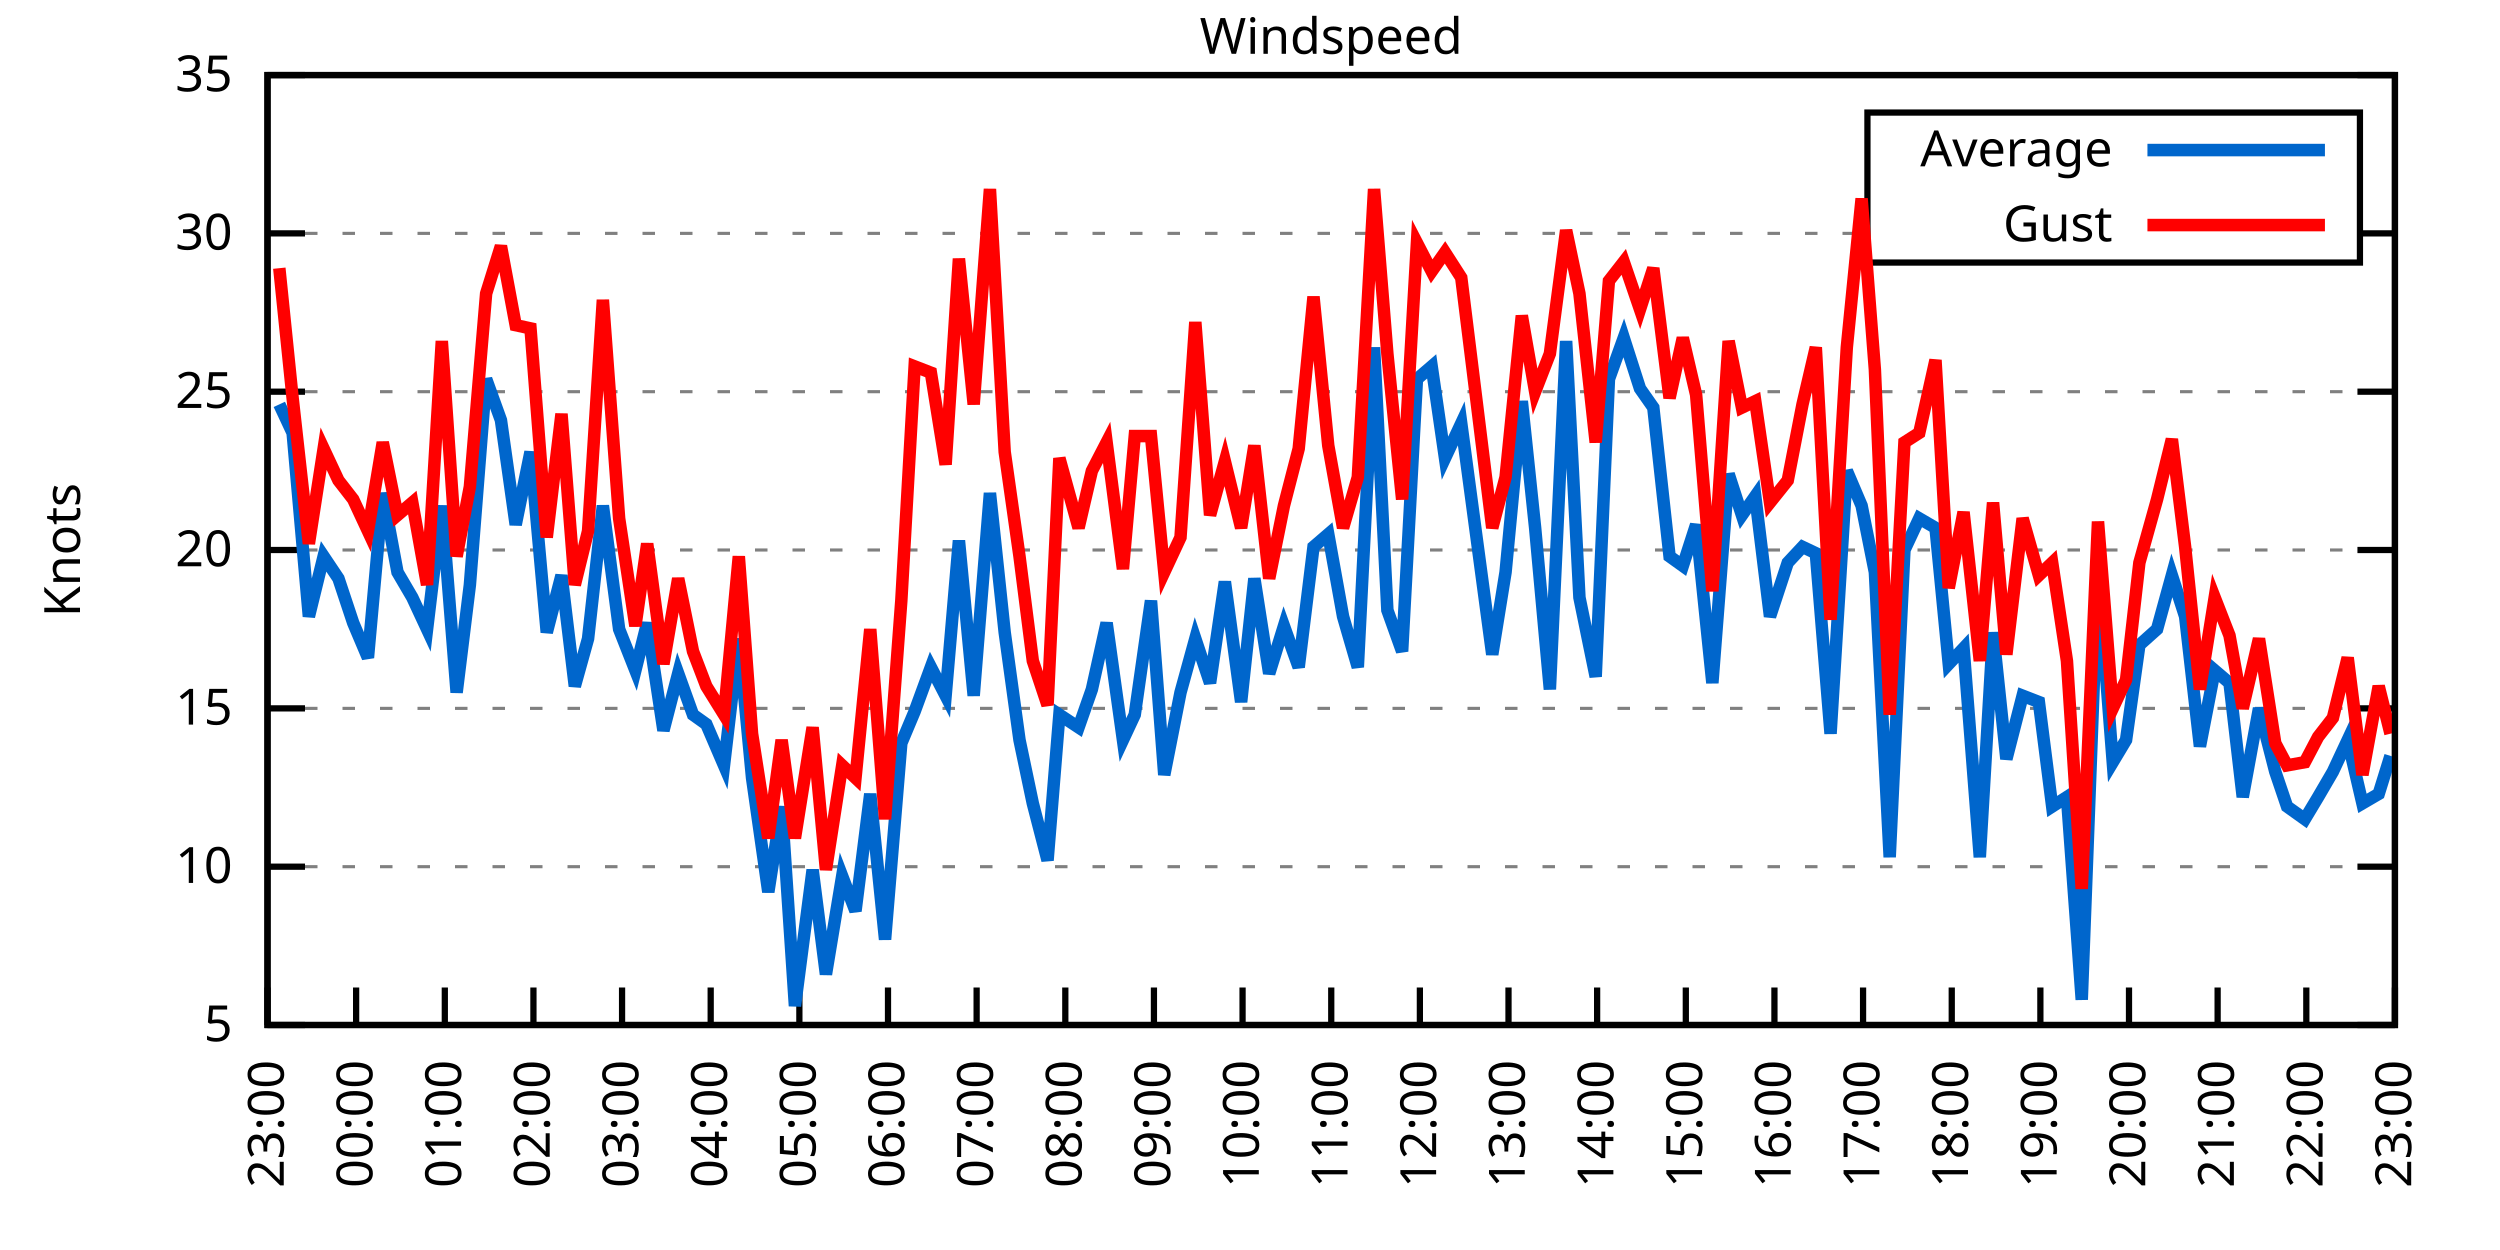
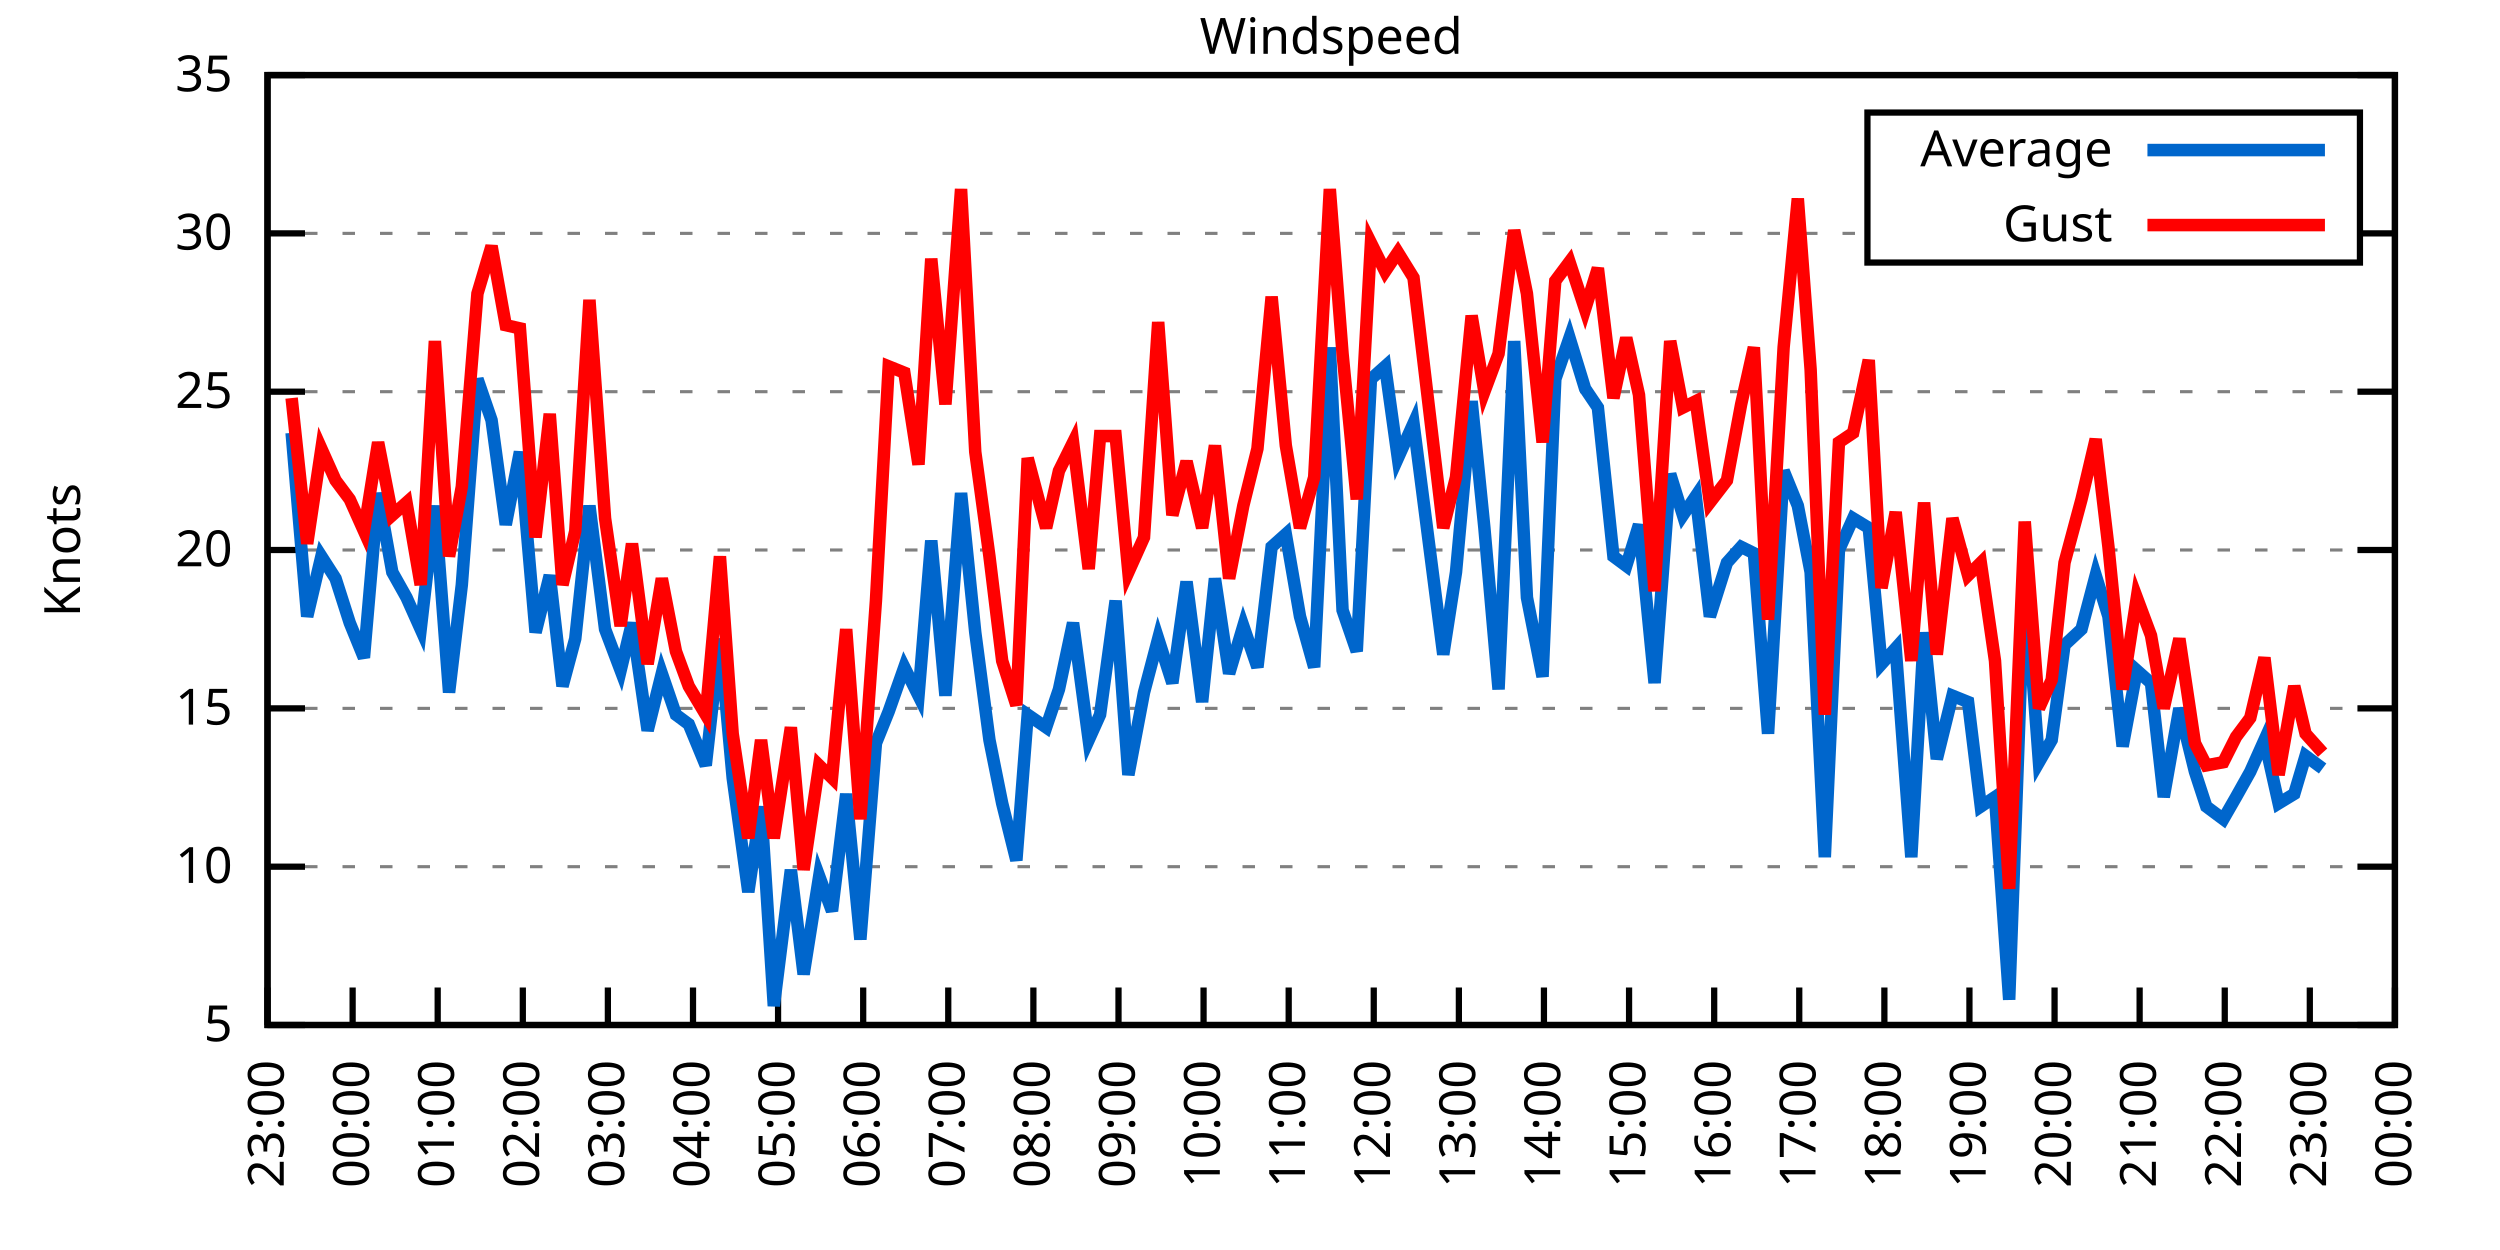
<svg xmlns="http://www.w3.org/2000/svg" xmlns:xlink="http://www.w3.org/1999/xlink" width="400" height="200" viewBox="0 0 400 200">
  <g id="gnuplot_canvas">
    <rect x="0" y="0" width="400" height="200" fill="none" />
    <defs>
      <circle id="gpDot" r="0.5" stroke-width="0.5" stroke="currentColor" />
      <path id="gpPt0" stroke-width="0.333" stroke="currentColor" d="M-1,0 h2 M0,-1 v2" />
      <path id="gpPt1" stroke-width="0.333" stroke="currentColor" d="M-1,-1 L1,1 M1,-1 L-1,1" />
      <path id="gpPt2" stroke-width="0.333" stroke="currentColor" d="M-1,0 L1,0 M0,-1 L0,1 M-1,-1 L1,1 M-1,1 L1,-1" />
      <rect id="gpPt3" stroke-width="0.333" stroke="currentColor" x="-1" y="-1" width="2" height="2" />
      <rect id="gpPt4" stroke-width="0.333" stroke="currentColor" fill="currentColor" x="-1" y="-1" width="2" height="2" />
      <circle id="gpPt5" stroke-width="0.333" stroke="currentColor" cx="0" cy="0" r="1" />
      <use xlink:href="#gpPt5" id="gpPt6" fill="currentColor" stroke="none" />
      <path id="gpPt7" stroke-width="0.333" stroke="currentColor" d="M0,-1.33 L-1.33,0.67 L1.33,0.67 z" />
      <use xlink:href="#gpPt7" id="gpPt8" fill="currentColor" stroke="none" />
      <use xlink:href="#gpPt7" id="gpPt9" stroke="currentColor" transform="rotate(180)" />
      <use xlink:href="#gpPt9" id="gpPt10" fill="currentColor" stroke="none" />
      <use xlink:href="#gpPt3" id="gpPt11" stroke="currentColor" transform="rotate(45)" />
      <use xlink:href="#gpPt11" id="gpPt12" fill="currentColor" stroke="none" />
      <path id="gpPt13" stroke-width="0.333" stroke="currentColor" d="M0,1.330 L1.265,0.411 L0.782,-1.067 L-0.782,-1.076 L-1.265,0.411 z" />
      <use xlink:href="#gpPt13" id="gpPt14" fill="currentColor" stroke="none" />
      <filter id="textbox" filterUnits="objectBoundingBox" x="0" y="0" height="1" width="1">
        <feFlood flood-color="white" flood-opacity="1" result="bgnd" />
        <feComposite in="SourceGraphic" in2="bgnd" operator="atop" />
      </filter>
      <filter id="greybox" filterUnits="objectBoundingBox" x="0" y="0" height="1" width="1">
        <feFlood flood-color="lightgrey" flood-opacity="1" result="grey" />
        <feComposite in="SourceGraphic" in2="grey" operator="atop" />
      </filter>
    </defs>
    <g fill="none" color="white" stroke="currentColor" stroke-width="1.00" stroke-linecap="butt" stroke-linejoin="miter">
</g>
    <g fill="none" color="black" stroke="currentColor" stroke-width="1.00" stroke-linecap="butt" stroke-linejoin="miter">
      <g stroke="none" shape-rendering="crispEdges">
        <polygon fill="rgb(255, 255, 255)" points="42.80,164.00 383.18,164.00 383.18,12.02 42.80,12.02 " />
      </g>
    </g>
    <g fill="none" color="black" stroke="currentColor" stroke-width="1.00" stroke-linecap="butt" stroke-linejoin="miter">
</g>
    <g fill="none" color="black" stroke="black" stroke-width="0.50" stroke-linecap="butt" stroke-linejoin="miter">
</g>
    <g fill="none" color="gray" stroke="currentColor" stroke-width="0.50" stroke-linecap="butt" stroke-linejoin="miter">
      <path stroke="gray" stroke-dasharray="2,4" class="gridline" d="M42.80,164.00 L383.19,164.00  " />
    </g>
    <g fill="none" color="gray" stroke="gray" stroke-width="1.00" stroke-linecap="butt" stroke-linejoin="miter">
</g>
    <g fill="none" color="black" stroke="currentColor" stroke-width="1.00" stroke-linecap="butt" stroke-linejoin="miter">
      <path stroke="black" d="M42.80,164.00 L48.80,164.00 M383.19,164.00 L377.19,164.00  " />
      <g transform="translate(37.20,166.60)" stroke="none" fill="black" font-family="Sans" font-size="8.00" text-anchor="end">
        <text>
          <tspan font-family="Sans"> 5</tspan>
        </text>
      </g>
    </g>
    <g fill="none" color="black" stroke="currentColor" stroke-width="1.00" stroke-linecap="butt" stroke-linejoin="miter">
</g>
    <g fill="none" color="black" stroke="black" stroke-width="0.50" stroke-linecap="butt" stroke-linejoin="miter">
</g>
    <g fill="none" color="gray" stroke="currentColor" stroke-width="0.50" stroke-linecap="butt" stroke-linejoin="miter">
      <path stroke="gray" stroke-dasharray="2,4" class="gridline" d="M42.80,138.67 L383.19,138.67  " />
    </g>
    <g fill="none" color="gray" stroke="gray" stroke-width="1.00" stroke-linecap="butt" stroke-linejoin="miter">
</g>
    <g fill="none" color="black" stroke="currentColor" stroke-width="1.00" stroke-linecap="butt" stroke-linejoin="miter">
      <path stroke="black" d="M42.80,138.67 L48.80,138.67 M383.19,138.67 L377.19,138.67  " />
      <g transform="translate(37.20,141.27)" stroke="none" fill="black" font-family="Sans" font-size="8.00" text-anchor="end">
        <text>
          <tspan font-family="Sans"> 10</tspan>
        </text>
      </g>
    </g>
    <g fill="none" color="black" stroke="currentColor" stroke-width="1.00" stroke-linecap="butt" stroke-linejoin="miter">
</g>
    <g fill="none" color="black" stroke="black" stroke-width="0.50" stroke-linecap="butt" stroke-linejoin="miter">
</g>
    <g fill="none" color="gray" stroke="currentColor" stroke-width="0.50" stroke-linecap="butt" stroke-linejoin="miter">
      <path stroke="gray" stroke-dasharray="2,4" class="gridline" d="M42.80,113.34 L383.19,113.34  " />
    </g>
    <g fill="none" color="gray" stroke="gray" stroke-width="1.00" stroke-linecap="butt" stroke-linejoin="miter">
</g>
    <g fill="none" color="black" stroke="currentColor" stroke-width="1.00" stroke-linecap="butt" stroke-linejoin="miter">
      <path stroke="black" d="M42.80,113.34 L48.80,113.34 M383.19,113.34 L377.19,113.34  " />
      <g transform="translate(37.20,115.94)" stroke="none" fill="black" font-family="Sans" font-size="8.00" text-anchor="end">
        <text>
          <tspan font-family="Sans"> 15</tspan>
        </text>
      </g>
    </g>
    <g fill="none" color="black" stroke="currentColor" stroke-width="1.00" stroke-linecap="butt" stroke-linejoin="miter">
</g>
    <g fill="none" color="black" stroke="black" stroke-width="0.50" stroke-linecap="butt" stroke-linejoin="miter">
</g>
    <g fill="none" color="gray" stroke="currentColor" stroke-width="0.50" stroke-linecap="butt" stroke-linejoin="miter">
      <path stroke="gray" stroke-dasharray="2,4" class="gridline" d="M42.80,88.00 L383.19,88.00  " />
    </g>
    <g fill="none" color="gray" stroke="gray" stroke-width="1.00" stroke-linecap="butt" stroke-linejoin="miter">
</g>
    <g fill="none" color="black" stroke="currentColor" stroke-width="1.00" stroke-linecap="butt" stroke-linejoin="miter">
      <path stroke="black" d="M42.80,88.00 L48.80,88.00 M383.19,88.00 L377.19,88.00  " />
      <g transform="translate(37.20,90.60)" stroke="none" fill="black" font-family="Sans" font-size="8.00" text-anchor="end">
        <text>
          <tspan font-family="Sans"> 20</tspan>
        </text>
      </g>
    </g>
    <g fill="none" color="black" stroke="currentColor" stroke-width="1.00" stroke-linecap="butt" stroke-linejoin="miter">
</g>
    <g fill="none" color="black" stroke="black" stroke-width="0.50" stroke-linecap="butt" stroke-linejoin="miter">
</g>
    <g fill="none" color="gray" stroke="currentColor" stroke-width="0.50" stroke-linecap="butt" stroke-linejoin="miter">
      <path stroke="gray" stroke-dasharray="2,4" class="gridline" d="M42.80,62.67 L383.19,62.67  " />
    </g>
    <g fill="none" color="gray" stroke="gray" stroke-width="1.00" stroke-linecap="butt" stroke-linejoin="miter">
</g>
    <g fill="none" color="black" stroke="currentColor" stroke-width="1.00" stroke-linecap="butt" stroke-linejoin="miter">
      <path stroke="black" d="M42.80,62.67 L48.80,62.67 M383.19,62.67 L377.19,62.67  " />
      <g transform="translate(37.20,65.27)" stroke="none" fill="black" font-family="Sans" font-size="8.00" text-anchor="end">
        <text>
          <tspan font-family="Sans"> 25</tspan>
        </text>
      </g>
    </g>
    <g fill="none" color="black" stroke="currentColor" stroke-width="1.00" stroke-linecap="butt" stroke-linejoin="miter">
</g>
    <g fill="none" color="black" stroke="black" stroke-width="0.50" stroke-linecap="butt" stroke-linejoin="miter">
</g>
    <g fill="none" color="gray" stroke="currentColor" stroke-width="0.50" stroke-linecap="butt" stroke-linejoin="miter">
      <path stroke="gray" stroke-dasharray="2,4" class="gridline" d="M42.80,37.34 L298.79,37.34 M377.59,37.34 L383.19,37.34  " />
    </g>
    <g fill="none" color="gray" stroke="gray" stroke-width="1.00" stroke-linecap="butt" stroke-linejoin="miter">
</g>
    <g fill="none" color="black" stroke="currentColor" stroke-width="1.00" stroke-linecap="butt" stroke-linejoin="miter">
      <path stroke="black" d="M42.80,37.34 L48.80,37.34 M383.19,37.34 L377.19,37.34  " />
      <g transform="translate(37.20,39.94)" stroke="none" fill="black" font-family="Sans" font-size="8.00" text-anchor="end">
        <text>
          <tspan font-family="Sans"> 30</tspan>
        </text>
      </g>
    </g>
    <g fill="none" color="black" stroke="currentColor" stroke-width="1.00" stroke-linecap="butt" stroke-linejoin="miter">
</g>
    <g fill="none" color="black" stroke="black" stroke-width="0.50" stroke-linecap="butt" stroke-linejoin="miter">
</g>
    <g fill="none" color="gray" stroke="currentColor" stroke-width="0.50" stroke-linecap="butt" stroke-linejoin="miter">
      <path stroke="gray" stroke-dasharray="2,4" class="gridline" d="M42.80,12.01 L383.19,12.01  " />
    </g>
    <g fill="none" color="gray" stroke="gray" stroke-width="1.00" stroke-linecap="butt" stroke-linejoin="miter">
</g>
    <g fill="none" color="black" stroke="currentColor" stroke-width="1.00" stroke-linecap="butt" stroke-linejoin="miter">
      <path stroke="black" d="M42.80,12.01 L48.80,12.01 M383.19,12.01 L377.19,12.01  " />
      <g transform="translate(37.20,14.61)" stroke="none" fill="black" font-family="Sans" font-size="8.00" text-anchor="end">
        <text>
          <tspan font-family="Sans"> 35</tspan>
        </text>
      </g>
    </g>
    <g fill="none" color="black" stroke="currentColor" stroke-width="1.00" stroke-linecap="butt" stroke-linejoin="miter">
      <path stroke="black" d="M42.80,164.00 L42.80,158.00  " />
      <g transform="translate(45.40,169.60) rotate(270.00)" stroke="none" fill="black" font-family="Sans" font-size="8.00" text-anchor="end">
        <text>
          <tspan font-family="Sans">23:00</tspan>
        </text>
      </g>
    </g>
    <g fill="none" color="black" stroke="currentColor" stroke-width="1.00" stroke-linecap="butt" stroke-linejoin="miter">
-       <path stroke="black" d="M56.98,164.00 L56.98,158.00  " />
-       <g transform="translate(59.58,169.60) rotate(270.00)" stroke="none" fill="black" font-family="Sans" font-size="8.00" text-anchor="end">
+       <path stroke="black" d="M56.42,164.00 L56.42,158.00  " />
+       <g transform="translate(59.02,169.60) rotate(270.00)" stroke="none" fill="black" font-family="Sans" font-size="8.00" text-anchor="end">
        <text>
          <tspan font-family="Sans">00:00</tspan>
        </text>
      </g>
    </g>
    <g fill="none" color="black" stroke="currentColor" stroke-width="1.00" stroke-linecap="butt" stroke-linejoin="miter">
-       <path stroke="black" d="M71.17,164.00 L71.17,158.00  " />
-       <g transform="translate(73.77,169.60) rotate(270.00)" stroke="none" fill="black" font-family="Sans" font-size="8.00" text-anchor="end">
+       <path stroke="black" d="M70.03,164.00 L70.03,158.00  " />
+       <g transform="translate(72.63,169.60) rotate(270.00)" stroke="none" fill="black" font-family="Sans" font-size="8.00" text-anchor="end">
        <text>
          <tspan font-family="Sans">01:00</tspan>
        </text>
      </g>
    </g>
    <g fill="none" color="black" stroke="currentColor" stroke-width="1.00" stroke-linecap="butt" stroke-linejoin="miter">
-       <path stroke="black" d="M85.35,164.00 L85.35,158.00  " />
-       <g transform="translate(87.95,169.60) rotate(270.00)" stroke="none" fill="black" font-family="Sans" font-size="8.00" text-anchor="end">
+       <path stroke="black" d="M83.65,164.00 L83.65,158.00  " />
+       <g transform="translate(86.25,169.60) rotate(270.00)" stroke="none" fill="black" font-family="Sans" font-size="8.00" text-anchor="end">
        <text>
          <tspan font-family="Sans">02:00</tspan>
        </text>
      </g>
    </g>
    <g fill="none" color="black" stroke="currentColor" stroke-width="1.00" stroke-linecap="butt" stroke-linejoin="miter">
-       <path stroke="black" d="M99.53,164.00 L99.53,158.00  " />
-       <g transform="translate(102.13,169.60) rotate(270.00)" stroke="none" fill="black" font-family="Sans" font-size="8.00" text-anchor="end">
+       <path stroke="black" d="M97.26,164.00 L97.26,158.00  " />
+       <g transform="translate(99.86,169.60) rotate(270.00)" stroke="none" fill="black" font-family="Sans" font-size="8.00" text-anchor="end">
        <text>
          <tspan font-family="Sans">03:00</tspan>
        </text>
      </g>
    </g>
    <g fill="none" color="black" stroke="currentColor" stroke-width="1.00" stroke-linecap="butt" stroke-linejoin="miter">
-       <path stroke="black" d="M113.71,164.00 L113.71,158.00  " />
-       <g transform="translate(116.31,169.60) rotate(270.00)" stroke="none" fill="black" font-family="Sans" font-size="8.00" text-anchor="end">
+       <path stroke="black" d="M110.88,164.00 L110.88,158.00  " />
+       <g transform="translate(113.48,169.60) rotate(270.00)" stroke="none" fill="black" font-family="Sans" font-size="8.00" text-anchor="end">
        <text>
          <tspan font-family="Sans">04:00</tspan>
        </text>
      </g>
    </g>
    <g fill="none" color="black" stroke="currentColor" stroke-width="1.00" stroke-linecap="butt" stroke-linejoin="miter">
-       <path stroke="black" d="M127.90,164.00 L127.90,158.00  " />
-       <g transform="translate(130.50,169.60) rotate(270.00)" stroke="none" fill="black" font-family="Sans" font-size="8.00" text-anchor="end">
+       <path stroke="black" d="M124.49,164.00 L124.49,158.00  " />
+       <g transform="translate(127.09,169.60) rotate(270.00)" stroke="none" fill="black" font-family="Sans" font-size="8.00" text-anchor="end">
        <text>
          <tspan font-family="Sans">05:00</tspan>
        </text>
      </g>
    </g>
    <g fill="none" color="black" stroke="currentColor" stroke-width="1.00" stroke-linecap="butt" stroke-linejoin="miter">
-       <path stroke="black" d="M142.08,164.00 L142.08,158.00  " />
-       <g transform="translate(144.68,169.60) rotate(270.00)" stroke="none" fill="black" font-family="Sans" font-size="8.00" text-anchor="end">
+       <path stroke="black" d="M138.11,164.00 L138.11,158.00  " />
+       <g transform="translate(140.71,169.60) rotate(270.00)" stroke="none" fill="black" font-family="Sans" font-size="8.00" text-anchor="end">
        <text>
          <tspan font-family="Sans">06:00</tspan>
        </text>
      </g>
    </g>
    <g fill="none" color="black" stroke="currentColor" stroke-width="1.00" stroke-linecap="butt" stroke-linejoin="miter">
-       <path stroke="black" d="M156.26,164.00 L156.26,158.00  " />
-       <g transform="translate(158.86,169.60) rotate(270.00)" stroke="none" fill="black" font-family="Sans" font-size="8.00" text-anchor="end">
+       <path stroke="black" d="M151.72,164.00 L151.72,158.00  " />
+       <g transform="translate(154.32,169.60) rotate(270.00)" stroke="none" fill="black" font-family="Sans" font-size="8.00" text-anchor="end">
        <text>
          <tspan font-family="Sans">07:00</tspan>
        </text>
      </g>
    </g>
    <g fill="none" color="black" stroke="currentColor" stroke-width="1.00" stroke-linecap="butt" stroke-linejoin="miter">
-       <path stroke="black" d="M170.45,164.00 L170.45,158.00  " />
-       <g transform="translate(173.05,169.60) rotate(270.00)" stroke="none" fill="black" font-family="Sans" font-size="8.00" text-anchor="end">
+       <path stroke="black" d="M165.34,164.00 L165.34,158.00  " />
+       <g transform="translate(167.94,169.60) rotate(270.00)" stroke="none" fill="black" font-family="Sans" font-size="8.00" text-anchor="end">
        <text>
          <tspan font-family="Sans">08:00</tspan>
        </text>
      </g>
    </g>
    <g fill="none" color="black" stroke="currentColor" stroke-width="1.00" stroke-linecap="butt" stroke-linejoin="miter">
-       <path stroke="black" d="M184.63,164.00 L184.63,158.00  " />
-       <g transform="translate(187.23,169.60) rotate(270.00)" stroke="none" fill="black" font-family="Sans" font-size="8.00" text-anchor="end">
+       <path stroke="black" d="M178.96,164.00 L178.96,158.00  " />
+       <g transform="translate(181.56,169.60) rotate(270.00)" stroke="none" fill="black" font-family="Sans" font-size="8.00" text-anchor="end">
        <text>
          <tspan font-family="Sans">09:00</tspan>
        </text>
      </g>
    </g>
    <g fill="none" color="black" stroke="currentColor" stroke-width="1.00" stroke-linecap="butt" stroke-linejoin="miter">
-       <path stroke="black" d="M198.81,164.00 L198.81,158.00  " />
-       <g transform="translate(201.41,169.60) rotate(270.00)" stroke="none" fill="black" font-family="Sans" font-size="8.00" text-anchor="end">
+       <path stroke="black" d="M192.57,164.00 L192.57,158.00  " />
+       <g transform="translate(195.17,169.60) rotate(270.00)" stroke="none" fill="black" font-family="Sans" font-size="8.00" text-anchor="end">
        <text>
          <tspan font-family="Sans">10:00</tspan>
        </text>
      </g>
    </g>
    <g fill="none" color="black" stroke="currentColor" stroke-width="1.00" stroke-linecap="butt" stroke-linejoin="miter">
-       <path stroke="black" d="M213.00,164.00 L213.00,158.00  " />
-       <g transform="translate(215.60,169.60) rotate(270.00)" stroke="none" fill="black" font-family="Sans" font-size="8.00" text-anchor="end">
+       <path stroke="black" d="M206.19,164.00 L206.19,158.00  " />
+       <g transform="translate(208.79,169.60) rotate(270.00)" stroke="none" fill="black" font-family="Sans" font-size="8.00" text-anchor="end">
        <text>
          <tspan font-family="Sans">11:00</tspan>
        </text>
      </g>
    </g>
    <g fill="none" color="black" stroke="currentColor" stroke-width="1.00" stroke-linecap="butt" stroke-linejoin="miter">
-       <path stroke="black" d="M227.18,164.00 L227.18,158.00  " />
-       <g transform="translate(229.78,169.60) rotate(270.00)" stroke="none" fill="black" font-family="Sans" font-size="8.00" text-anchor="end">
+       <path stroke="black" d="M219.80,164.00 L219.80,158.00  " />
+       <g transform="translate(222.40,169.60) rotate(270.00)" stroke="none" fill="black" font-family="Sans" font-size="8.00" text-anchor="end">
        <text>
          <tspan font-family="Sans">12:00</tspan>
        </text>
      </g>
    </g>
    <g fill="none" color="black" stroke="currentColor" stroke-width="1.00" stroke-linecap="butt" stroke-linejoin="miter">
-       <path stroke="black" d="M241.36,164.00 L241.36,158.00  " />
-       <g transform="translate(243.96,169.60) rotate(270.00)" stroke="none" fill="black" font-family="Sans" font-size="8.00" text-anchor="end">
+       <path stroke="black" d="M233.42,164.00 L233.42,158.00  " />
+       <g transform="translate(236.02,169.60) rotate(270.00)" stroke="none" fill="black" font-family="Sans" font-size="8.00" text-anchor="end">
        <text>
          <tspan font-family="Sans">13:00</tspan>
        </text>
      </g>
    </g>
    <g fill="none" color="black" stroke="currentColor" stroke-width="1.00" stroke-linecap="butt" stroke-linejoin="miter">
-       <path stroke="black" d="M255.54,164.00 L255.54,158.00  " />
-       <g transform="translate(258.14,169.60) rotate(270.00)" stroke="none" fill="black" font-family="Sans" font-size="8.00" text-anchor="end">
+       <path stroke="black" d="M247.03,164.00 L247.03,158.00  " />
+       <g transform="translate(249.63,169.60) rotate(270.00)" stroke="none" fill="black" font-family="Sans" font-size="8.00" text-anchor="end">
        <text>
          <tspan font-family="Sans">14:00</tspan>
        </text>
      </g>
    </g>
    <g fill="none" color="black" stroke="currentColor" stroke-width="1.00" stroke-linecap="butt" stroke-linejoin="miter">
-       <path stroke="black" d="M269.73,164.00 L269.73,158.00  " />
-       <g transform="translate(272.33,169.60) rotate(270.00)" stroke="none" fill="black" font-family="Sans" font-size="8.00" text-anchor="end">
+       <path stroke="black" d="M260.65,164.00 L260.65,158.00  " />
+       <g transform="translate(263.25,169.60) rotate(270.00)" stroke="none" fill="black" font-family="Sans" font-size="8.00" text-anchor="end">
        <text>
          <tspan font-family="Sans">15:00</tspan>
        </text>
      </g>
    </g>
    <g fill="none" color="black" stroke="currentColor" stroke-width="1.00" stroke-linecap="butt" stroke-linejoin="miter">
-       <path stroke="black" d="M283.91,164.00 L283.91,158.00  " />
-       <g transform="translate(286.51,169.60) rotate(270.00)" stroke="none" fill="black" font-family="Sans" font-size="8.00" text-anchor="end">
+       <path stroke="black" d="M274.27,164.00 L274.27,158.00  " />
+       <g transform="translate(276.87,169.60) rotate(270.00)" stroke="none" fill="black" font-family="Sans" font-size="8.00" text-anchor="end">
        <text>
          <tspan font-family="Sans">16:00</tspan>
        </text>
      </g>
    </g>
    <g fill="none" color="black" stroke="currentColor" stroke-width="1.00" stroke-linecap="butt" stroke-linejoin="miter">
-       <path stroke="black" d="M298.09,164.00 L298.09,158.00  " />
-       <g transform="translate(300.69,169.60) rotate(270.00)" stroke="none" fill="black" font-family="Sans" font-size="8.00" text-anchor="end">
+       <path stroke="black" d="M287.88,164.00 L287.88,158.00  " />
+       <g transform="translate(290.48,169.60) rotate(270.00)" stroke="none" fill="black" font-family="Sans" font-size="8.00" text-anchor="end">
        <text>
          <tspan font-family="Sans">17:00</tspan>
        </text>
      </g>
    </g>
    <g fill="none" color="black" stroke="currentColor" stroke-width="1.00" stroke-linecap="butt" stroke-linejoin="miter">
-       <path stroke="black" d="M312.28,164.00 L312.28,158.00  " />
-       <g transform="translate(314.88,169.60) rotate(270.00)" stroke="none" fill="black" font-family="Sans" font-size="8.00" text-anchor="end">
+       <path stroke="black" d="M301.50,164.00 L301.50,158.00  " />
+       <g transform="translate(304.10,169.60) rotate(270.00)" stroke="none" fill="black" font-family="Sans" font-size="8.00" text-anchor="end">
        <text>
          <tspan font-family="Sans">18:00</tspan>
        </text>
      </g>
    </g>
    <g fill="none" color="black" stroke="currentColor" stroke-width="1.00" stroke-linecap="butt" stroke-linejoin="miter">
-       <path stroke="black" d="M326.46,164.00 L326.46,158.00  " />
-       <g transform="translate(329.06,169.60) rotate(270.00)" stroke="none" fill="black" font-family="Sans" font-size="8.00" text-anchor="end">
+       <path stroke="black" d="M315.11,164.00 L315.11,158.00  " />
+       <g transform="translate(317.71,169.60) rotate(270.00)" stroke="none" fill="black" font-family="Sans" font-size="8.00" text-anchor="end">
        <text>
          <tspan font-family="Sans">19:00</tspan>
        </text>
      </g>
    </g>
    <g fill="none" color="black" stroke="currentColor" stroke-width="1.00" stroke-linecap="butt" stroke-linejoin="miter">
-       <path stroke="black" d="M340.64,164.00 L340.64,158.00  " />
-       <g transform="translate(343.24,169.60) rotate(270.00)" stroke="none" fill="black" font-family="Sans" font-size="8.00" text-anchor="end">
+       <path stroke="black" d="M328.73,164.00 L328.73,158.00  " />
+       <g transform="translate(331.33,169.60) rotate(270.00)" stroke="none" fill="black" font-family="Sans" font-size="8.00" text-anchor="end">
        <text>
          <tspan font-family="Sans">20:00</tspan>
        </text>
      </g>
    </g>
    <g fill="none" color="black" stroke="currentColor" stroke-width="1.00" stroke-linecap="butt" stroke-linejoin="miter">
-       <path stroke="black" d="M354.82,164.00 L354.82,158.00  " />
-       <g transform="translate(357.42,169.60) rotate(270.00)" stroke="none" fill="black" font-family="Sans" font-size="8.00" text-anchor="end">
+       <path stroke="black" d="M342.34,164.00 L342.34,158.00  " />
+       <g transform="translate(344.94,169.60) rotate(270.00)" stroke="none" fill="black" font-family="Sans" font-size="8.00" text-anchor="end">
        <text>
          <tspan font-family="Sans">21:00</tspan>
        </text>
      </g>
    </g>
    <g fill="none" color="black" stroke="currentColor" stroke-width="1.00" stroke-linecap="butt" stroke-linejoin="miter">
-       <path stroke="black" d="M369.01,164.00 L369.01,158.00  " />
-       <g transform="translate(371.61,169.60) rotate(270.00)" stroke="none" fill="black" font-family="Sans" font-size="8.00" text-anchor="end">
+       <path stroke="black" d="M355.96,164.00 L355.96,158.00  " />
+       <g transform="translate(358.56,169.60) rotate(270.00)" stroke="none" fill="black" font-family="Sans" font-size="8.00" text-anchor="end">
        <text>
          <tspan font-family="Sans">22:00</tspan>
+         </text>
+       </g>
+     </g>
+     <g fill="none" color="black" stroke="currentColor" stroke-width="1.00" stroke-linecap="butt" stroke-linejoin="miter">
+       <path stroke="black" d="M369.57,164.00 L369.57,158.00  " />
+       <g transform="translate(372.17,169.60) rotate(270.00)" stroke="none" fill="black" font-family="Sans" font-size="8.00" text-anchor="end">
+         <text>
+           <tspan font-family="Sans">23:00</tspan>
        </text>
      </g>
    </g>
    <g fill="none" color="black" stroke="currentColor" stroke-width="1.00" stroke-linecap="butt" stroke-linejoin="miter">
      <path stroke="black" d="M383.19,164.00 L383.19,158.00  " />
      <g transform="translate(385.79,169.60) rotate(270.00)" stroke="none" fill="black" font-family="Sans" font-size="8.00" text-anchor="end">
        <text>
-           <tspan font-family="Sans">23:00</tspan>
+           <tspan font-family="Sans">00:00</tspan>
        </text>
      </g>
    </g>
    <g fill="none" color="black" stroke="currentColor" stroke-width="1.00" stroke-linecap="butt" stroke-linejoin="miter">
</g>
    <g fill="none" color="black" stroke="currentColor" stroke-width="1.00" stroke-linecap="butt" stroke-linejoin="miter">
      <path stroke="black" d="M42.80,12.01 L42.80,164.00 L383.19,164.00 L383.19,12.01 L42.80,12.01 Z  " />
    </g>
    <g fill="none" color="black" stroke="currentColor" stroke-width="1.00" stroke-linecap="butt" stroke-linejoin="miter">
</g>
    <g fill="none" color="black" stroke="currentColor" stroke-width="1.00" stroke-linecap="butt" stroke-linejoin="miter">
      <path stroke="black" d="M298.79,42.01 L298.79,18.01 L377.59,18.01 L377.59,42.01 L298.79,42.01 Z  " />
    </g>
    <g id="Windspeed_plot_1">
      <g fill="none" color="white" stroke="black" stroke-width="2.00" stroke-linecap="butt" stroke-linejoin="miter">
</g>
      <g fill="none" color="black" stroke="currentColor" stroke-width="2.00" stroke-linecap="butt" stroke-linejoin="miter">
        <g transform="translate(337.99,26.61)" stroke="none" fill="black" font-family="Sans" font-size="8.00" text-anchor="end">
          <text>
            <tspan font-family="Sans">Average</tspan>
          </text>
        </g>
      </g>
      <g fill="none" color="black" stroke="currentColor" stroke-width="2.00" stroke-linecap="butt" stroke-linejoin="miter">
-         <path stroke="rgb(  0, 102, 204)" d="M343.59,24.01 L371.99,24.01 M44.69,64.70 L46.82,69.26 L49.42,98.64 L51.78,89.02 L54.15,92.56 L56.51,99.66   L58.87,105.23 L61.24,78.89 L63.60,91.55 L65.97,95.60 L68.33,100.67 L70.69,80.91 L73.06,110.80 L75.18,93.58   L77.78,60.65 L80.15,67.23 L82.51,83.95 L84.88,72.30 L87.48,101.18 L89.84,92.06 L91.97,109.79 L94.09,102.19   L96.46,80.91 L99.06,100.67 L101.66,107.26 L103.55,99.66 L106.15,116.88 L108.51,107.76 L110.88,114.35 L113.01,115.87   L115.84,122.46 L118.21,102.19 L120.33,124.48 L122.93,142.72 L125.06,129.04 L127.19,160.96 L130.02,139.17 L132.15,155.89   L134.75,140.19 L136.88,145.76 L139.24,127.02 L141.61,150.32 L144.21,118.91 L146.34,113.84 L148.94,106.75 L151.30,111.31   L153.43,86.49 L155.79,111.31 L158.39,78.89 L160.75,101.18 L163.12,118.40 L165.25,128.54 L167.61,137.66 L169.50,114.35   L172.57,116.38 L174.70,110.30 L177.06,99.66 L179.67,118.40 L181.56,114.35 L184.16,96.11 L186.28,123.98 L188.88,110.80   L191.25,102.19 L193.61,109.28 L195.98,93.07 L198.58,112.32 L200.70,92.56 L203.07,107.76 L205.43,100.16 L207.79,106.75   L210.16,87.50 L212.52,85.47 L214.89,98.64 L217.25,106.75 L219.85,55.58 L221.98,97.63 L224.34,104.22 L226.71,60.65   L229.07,58.62 L231.20,73.31 L233.80,67.74 L238.76,104.72 L240.89,91.55 L243.49,64.19 L245.62,84.46 L247.98,110.30   L250.58,54.57 L252.71,95.60 L255.31,108.27 L257.43,60.65 L259.80,54.06 L262.40,62.17 L264.53,65.21 L267.13,89.02   L269.25,90.54 L271.38,83.95 L273.98,109.28 L276.58,75.85 L278.71,82.43 L280.84,79.39 L283.20,98.64 L286.04,90.03   L288.40,87.50 L290.53,88.51 L292.89,117.39 L295.49,75.34 L297.86,80.91 L299.98,91.55 L302.35,137.15 L304.71,88.00   L307.08,82.94 L309.68,84.46 L311.80,106.24 L314.17,103.71 L316.77,137.15 L318.89,101.18 L321.02,121.44 L323.62,111.31   L326.22,112.32 L328.35,129.04 L330.71,127.52 L333.08,159.95 L335.68,91.55 L338.04,121.95 L340.17,118.40 L342.30,103.20   L345.13,100.67 L347.50,92.06 L349.62,98.64 L351.99,119.42 L354.35,107.26 L356.72,109.28 L358.84,127.52 L361.44,113.34   L364.04,123.47 L365.93,129.04 L368.77,131.07 L370.90,127.52 L373.26,123.47 L375.63,118.40 L377.99,128.54 L380.59,127.02   L382.48,120.94  " />
+         <path stroke="rgb(  0, 102, 204)" d="M343.59,24.01 L371.99,24.01 M46.66,69.26 L49.15,98.64 L51.42,89.02 L53.69,92.56 L55.96,99.66 L58.23,105.23   L60.50,78.89 L62.77,91.55 L65.04,95.60 L67.31,100.67 L69.58,80.91 L71.85,110.80 L73.89,93.58 L76.39,60.65   L78.65,67.23 L80.92,83.95 L83.19,72.30 L85.69,101.18 L87.96,92.06 L90.00,109.79 L92.04,102.19 L94.31,80.91   L96.81,100.67 L99.30,107.26 L101.12,99.66 L103.62,116.88 L105.89,107.76 L108.15,114.35 L110.20,115.87 L112.92,122.46   L115.19,102.19 L117.23,124.48 L119.73,142.72 L121.77,129.04 L123.81,160.96 L126.54,139.17 L128.58,155.89 L131.07,140.19   L133.12,145.76 L135.39,127.02 L137.66,150.32 L140.15,118.91 L142.19,113.84 L144.69,106.75 L146.96,111.31 L149.00,86.49   L151.27,111.31 L153.77,78.89 L156.04,101.18 L158.31,118.40 L160.35,128.54 L162.62,137.66 L164.43,114.35 L167.38,116.38   L169.43,110.30 L171.69,99.66 L174.19,118.40 L176.01,114.35 L178.50,96.11 L180.54,123.98 L183.04,110.80 L185.31,102.19   L187.58,109.28 L189.85,93.07 L192.34,112.32 L194.39,92.56 L196.66,107.76 L198.93,100.16 L201.19,106.75 L203.46,87.50   L205.73,85.47 L208.00,98.64 L210.27,106.75 L212.77,55.58 L214.81,97.63 L217.08,104.22 L219.35,60.65 L221.62,58.62   L223.66,73.31 L226.16,67.74 L230.92,104.72 L232.96,91.55 L235.46,64.19 L237.50,84.46 L239.77,110.30 L242.27,54.57   L244.31,95.60 L246.81,108.27 L248.85,60.65 L251.12,54.06 L253.61,62.17 L255.66,65.21 L258.15,89.02 L260.20,90.54   L262.24,83.95 L264.73,109.28 L267.23,75.85 L269.27,82.43 L271.32,79.39 L273.58,98.64 L276.31,90.03 L278.58,87.50   L280.62,88.51 L282.89,117.39 L285.38,75.34 L287.65,80.91 L289.70,91.55 L291.97,137.15 L294.23,88.00 L296.50,82.94   L299.00,84.46 L301.04,106.24 L303.31,103.71 L305.81,137.15 L307.85,101.18 L309.89,121.44 L312.39,111.31 L314.89,112.32   L316.93,129.04 L319.20,127.52 L321.47,159.95 L323.96,91.55 L326.23,121.95 L328.27,118.40 L330.32,103.20 L333.04,100.67   L335.31,92.06 L337.35,98.64 L339.62,119.42 L341.89,107.26 L344.16,109.28 L346.20,127.52 L348.70,113.34 L351.19,123.47   L353.01,129.04 L355.73,131.07 L357.77,127.52 L360.04,123.47 L362.31,118.40 L364.58,128.54 L367.08,127.02 L368.89,120.94   L371.62,122.96  " />
      </g>
    </g>
    <g id="Windspeed_plot_2">
      <g fill="none" color="black" stroke="currentColor" stroke-width="2.00" stroke-linecap="butt" stroke-linejoin="miter">
        <g transform="translate(337.99,38.61)" stroke="none" fill="black" font-family="Sans" font-size="8.00" text-anchor="end">
          <text>
            <tspan font-family="Sans">Gust</tspan>
          </text>
        </g>
      </g>
      <g fill="none" color="black" stroke="currentColor" stroke-width="2.00" stroke-linecap="butt" stroke-linejoin="miter">
-         <path stroke="rgb(255,   0,   0)" d="M343.59,36.01 L371.99,36.01 M44.69,42.91 L46.82,63.69 L49.42,86.99 L51.78,71.79 L54.15,76.86 L56.51,79.90   L58.87,84.97 L61.24,70.78 L63.60,82.43 L65.97,80.41 L68.33,93.58 L70.69,54.57 L73.06,89.02 L75.18,77.87   L77.78,46.97 L80.15,39.37 L82.51,52.03 L84.88,52.54 L87.48,85.98 L89.84,66.22 L91.97,93.58 L94.09,84.97   L96.46,47.98 L99.06,82.94 L101.66,100.16 L103.55,86.99 L106.15,106.24 L108.51,92.56 L110.88,104.22 L113.01,109.79   L115.84,114.35 L118.21,89.02 L120.33,117.39 L122.93,134.11 L125.06,118.40 L127.19,134.11 L130.02,116.38 L132.15,139.17   L134.75,122.46 L136.88,124.48 L139.24,100.67 L141.61,131.07 L144.21,96.11 L146.34,58.62 L148.94,59.63 L151.30,74.33   L153.43,41.39 L155.79,64.70 L158.39,30.25 L160.75,72.30 L163.12,89.02 L165.25,105.74 L167.61,112.83 L169.50,73.31   L172.57,84.46 L174.70,75.34 L177.06,70.78 L179.67,91.04 L181.56,69.77 L184.16,69.77 L186.28,91.55 L188.88,85.98   L191.25,51.53 L193.61,82.43 L195.98,73.82 L198.58,84.46 L200.70,71.29 L203.07,92.56 L205.43,80.91 L207.79,71.79   L210.16,47.47 L212.52,71.29 L214.89,84.46 L217.25,76.35 L219.85,30.25 L221.98,56.59 L224.34,79.90 L226.71,38.86   L229.07,43.42 L231.20,40.38 L233.80,44.43 L238.76,84.46 L240.89,76.35 L243.49,50.51 L245.62,62.67 L247.98,56.59   L250.58,36.84 L252.71,46.97 L255.31,70.78 L257.43,44.94 L259.80,41.90 L262.40,49.50 L264.53,42.91 L267.13,63.69   L269.25,54.06 L271.38,63.18 L273.98,94.59 L276.58,54.57 L278.71,65.21 L280.84,64.19 L283.20,80.41 L286.04,76.86   L288.40,64.70 L290.53,55.58 L292.89,99.15 L295.49,55.58 L297.86,31.77 L299.98,59.13 L302.35,114.35 L304.71,70.78   L307.08,69.26 L309.68,57.61 L311.80,94.08 L314.17,81.93 L316.77,105.74 L318.89,80.41 L321.02,104.72 L323.62,82.94   L326.22,92.06 L328.35,90.03 L330.71,105.74 L333.08,142.21 L335.68,83.45 L338.04,113.34 L340.17,108.78 L342.30,90.03   L345.13,79.90 L347.50,70.27 L349.62,87.50 L351.99,110.30 L354.35,95.60 L356.72,101.68 L358.84,113.34 L361.44,102.19   L364.04,118.91 L365.93,122.46 L368.77,121.95 L370.90,117.90 L373.26,114.86 L375.63,105.23 L377.99,123.98 L380.59,109.79   L382.48,117.39  " />
+         <path stroke="rgb(255,   0,   0)" d="M343.59,36.01 L371.99,36.01 M46.66,63.69 L49.15,86.99 L51.42,71.79 L53.69,76.86 L55.96,79.90 L58.23,84.97   L60.50,70.78 L62.77,82.43 L65.04,80.41 L67.31,93.58 L69.58,54.57 L71.85,89.02 L73.89,77.87 L76.39,46.97   L78.65,39.37 L80.92,52.03 L83.19,52.54 L85.69,85.98 L87.96,66.22 L90.00,93.58 L92.04,84.97 L94.31,47.98   L96.81,82.94 L99.30,100.16 L101.12,86.99 L103.62,106.24 L105.89,92.56 L108.15,104.22 L110.20,109.79 L112.92,114.35   L115.19,89.02 L117.23,117.39 L119.73,134.11 L121.77,118.40 L123.81,134.11 L126.54,116.38 L128.58,139.17 L131.07,122.46   L133.12,124.48 L135.39,100.67 L137.66,131.07 L140.15,96.11 L142.19,58.62 L144.69,59.63 L146.96,74.33 L149.00,41.39   L151.27,64.70 L153.77,30.25 L156.04,72.30 L158.31,89.02 L160.35,105.74 L162.62,112.83 L164.43,73.31 L167.38,84.46   L169.43,75.34 L171.69,70.78 L174.19,91.04 L176.01,69.77 L178.50,69.77 L180.54,91.55 L183.04,85.98 L185.31,51.53   L187.58,82.43 L189.85,73.82 L192.34,84.46 L194.39,71.29 L196.66,92.56 L198.93,80.91 L201.19,71.79 L203.46,47.47   L205.73,71.29 L208.00,84.46 L210.27,76.35 L212.77,30.25 L214.81,56.59 L217.08,79.90 L219.35,38.86 L221.62,43.42   L223.66,40.38 L226.16,44.43 L230.92,84.46 L232.96,76.35 L235.46,50.51 L237.50,62.67 L239.77,56.59 L242.27,36.84   L244.31,46.97 L246.81,70.78 L248.85,44.94 L251.12,41.90 L253.61,49.50 L255.66,42.91 L258.15,63.69 L260.20,54.06   L262.24,63.18 L264.73,94.59 L267.23,54.57 L269.27,65.21 L271.32,64.19 L273.58,80.41 L276.31,76.86 L278.58,64.70   L280.62,55.58 L282.89,99.15 L285.38,55.58 L287.65,31.77 L289.70,59.13 L291.97,114.35 L294.23,70.78 L296.50,69.26   L299.00,57.61 L301.04,94.08 L303.31,81.93 L305.81,105.74 L307.85,80.41 L309.89,104.72 L312.39,82.94 L314.89,92.06   L316.93,90.03 L319.20,105.74 L321.47,142.21 L323.96,83.45 L326.23,113.34 L328.27,108.78 L330.32,90.03 L333.04,79.90   L335.31,70.27 L337.35,87.50 L339.62,110.30 L341.89,95.60 L344.16,101.68 L346.20,113.34 L348.70,102.19 L351.19,118.91   L353.01,122.46 L355.73,121.95 L357.77,117.90 L360.04,114.86 L362.31,105.23 L364.58,123.98 L367.08,109.79 L368.89,117.39   L371.62,120.43  " />
      </g>
    </g>
    <g fill="none" color="black" stroke="currentColor" stroke-width="2.00" stroke-linecap="butt" stroke-linejoin="miter">
</g>
    <g fill="none" color="black" stroke="black" stroke-width="1.00" stroke-linecap="butt" stroke-linejoin="miter">
</g>
    <g fill="none" color="black" stroke="currentColor" stroke-width="1.00" stroke-linecap="butt" stroke-linejoin="miter">
      <path stroke="black" d="M42.80,12.01 L42.80,164.00 L383.19,164.00 L383.19,12.01 L42.80,12.01 Z  " />
      <g transform="translate(12.80,88.01) rotate(270.00)" stroke="none" fill="black" font-family="Sans" font-size="8.00" text-anchor="middle">
        <text>
          <tspan font-family="Sans">Knots</tspan>
        </text>
      </g>
    </g>
    <g fill="none" color="black" stroke="currentColor" stroke-width="1.00" stroke-linecap="butt" stroke-linejoin="miter">
</g>
    <g fill="none" color="black" stroke="currentColor" stroke-width="1.00" stroke-linecap="butt" stroke-linejoin="miter">
      <g transform="translate(212.99,8.61)" stroke="none" fill="black" font-family="Sans" font-size="8.00" text-anchor="middle">
        <text>
          <tspan font-family="Sans">Windspeed</tspan>
        </text>
      </g>
    </g>
    <g fill="none" color="black" stroke="currentColor" stroke-width="1.00" stroke-linecap="butt" stroke-linejoin="miter">
</g>
  </g>
</svg>
